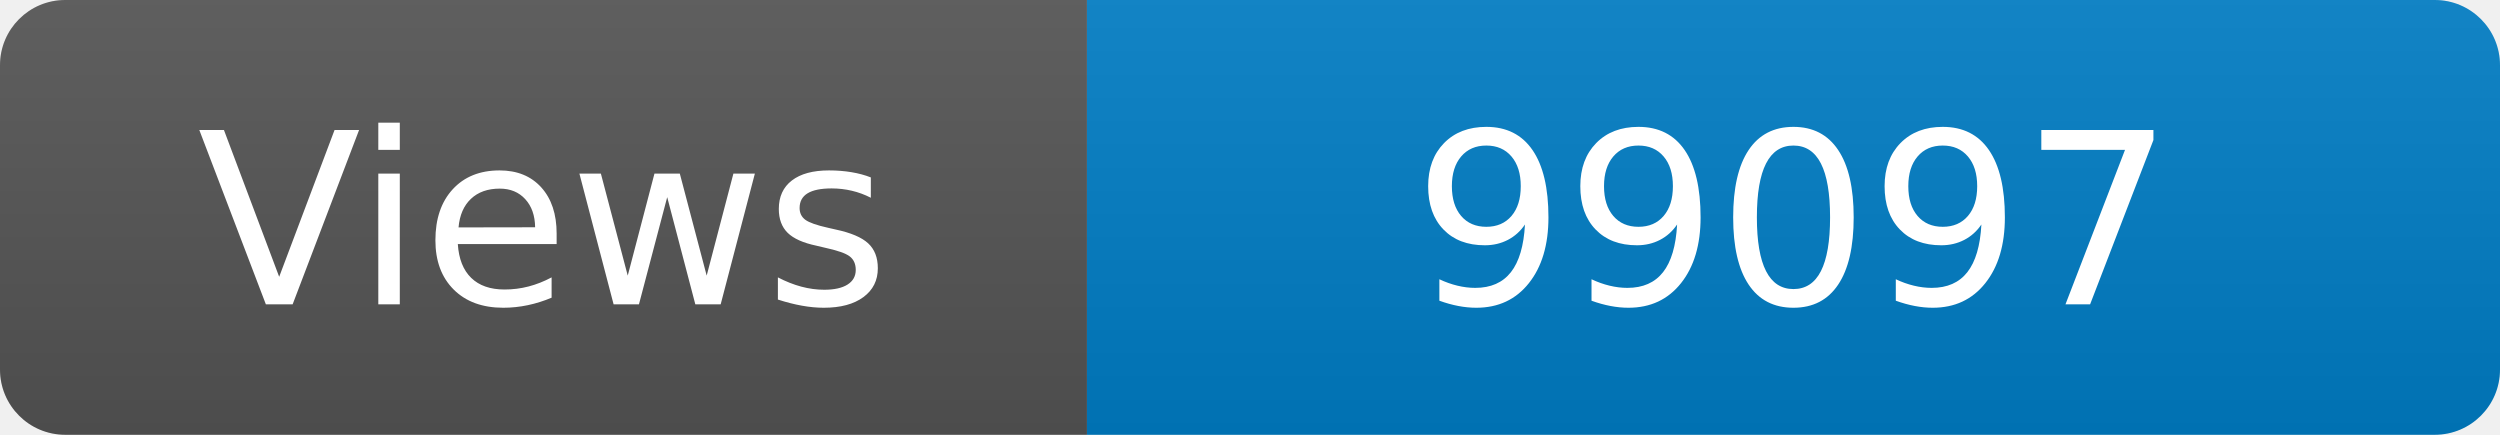
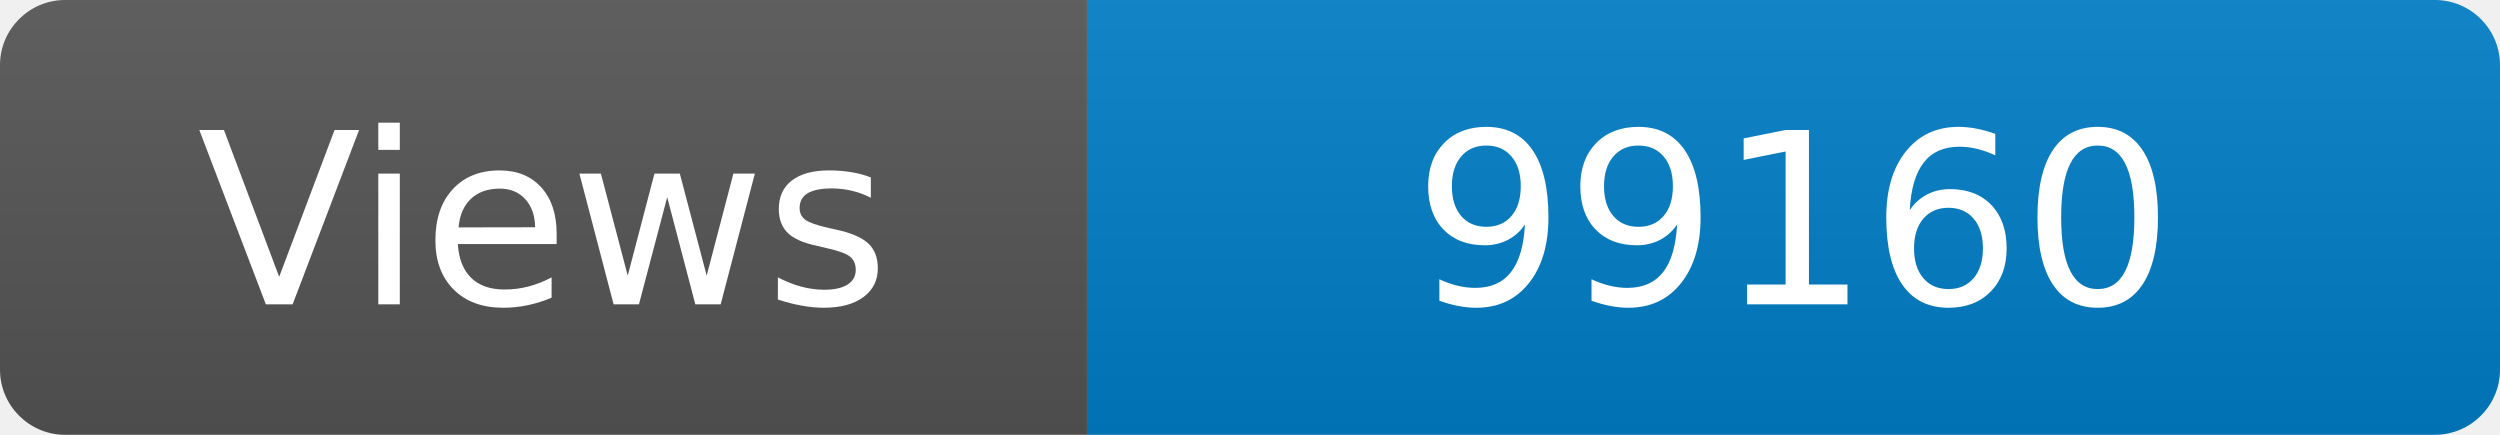
<svg xmlns="http://www.w3.org/2000/svg" width="115" height="20" role="img" aria-label="Maintained?: yes">
  <linearGradient id="s" x2="0" y2="100%">
    <stop offset="0" stop-color="#bbb" stop-opacity=".1" />
    <stop offset="1" stop-opacity=".1" />
  </linearGradient>
  <clipPath id="r">
    <rect width="115" height="20" rx="3" fill="#fff" />
  </clipPath>
  <g clip-path="url(#r)">
    <rect width="50" height="20" fill="#555" />
    <rect x="50" width="160" height="20" fill="#007ec6" />
    <rect width="115" height="20" fill="url(#s)" />
  </g>
  <g fill="#fff" text-anchor="middle" font-family="Verdana,Geneva,DejaVu Sans,sans-serif" font-size="110">
    <text x="250" y="140" transform="scale(.1)" fill="#fff">Views</text>
-     <text x="825" y="140" transform="scale(.1)" fill="#fff">99097</text>
+     <text x="825" y="140" transform="scale(.1)" fill="#fff">99160</text>
  </g>
</svg>
